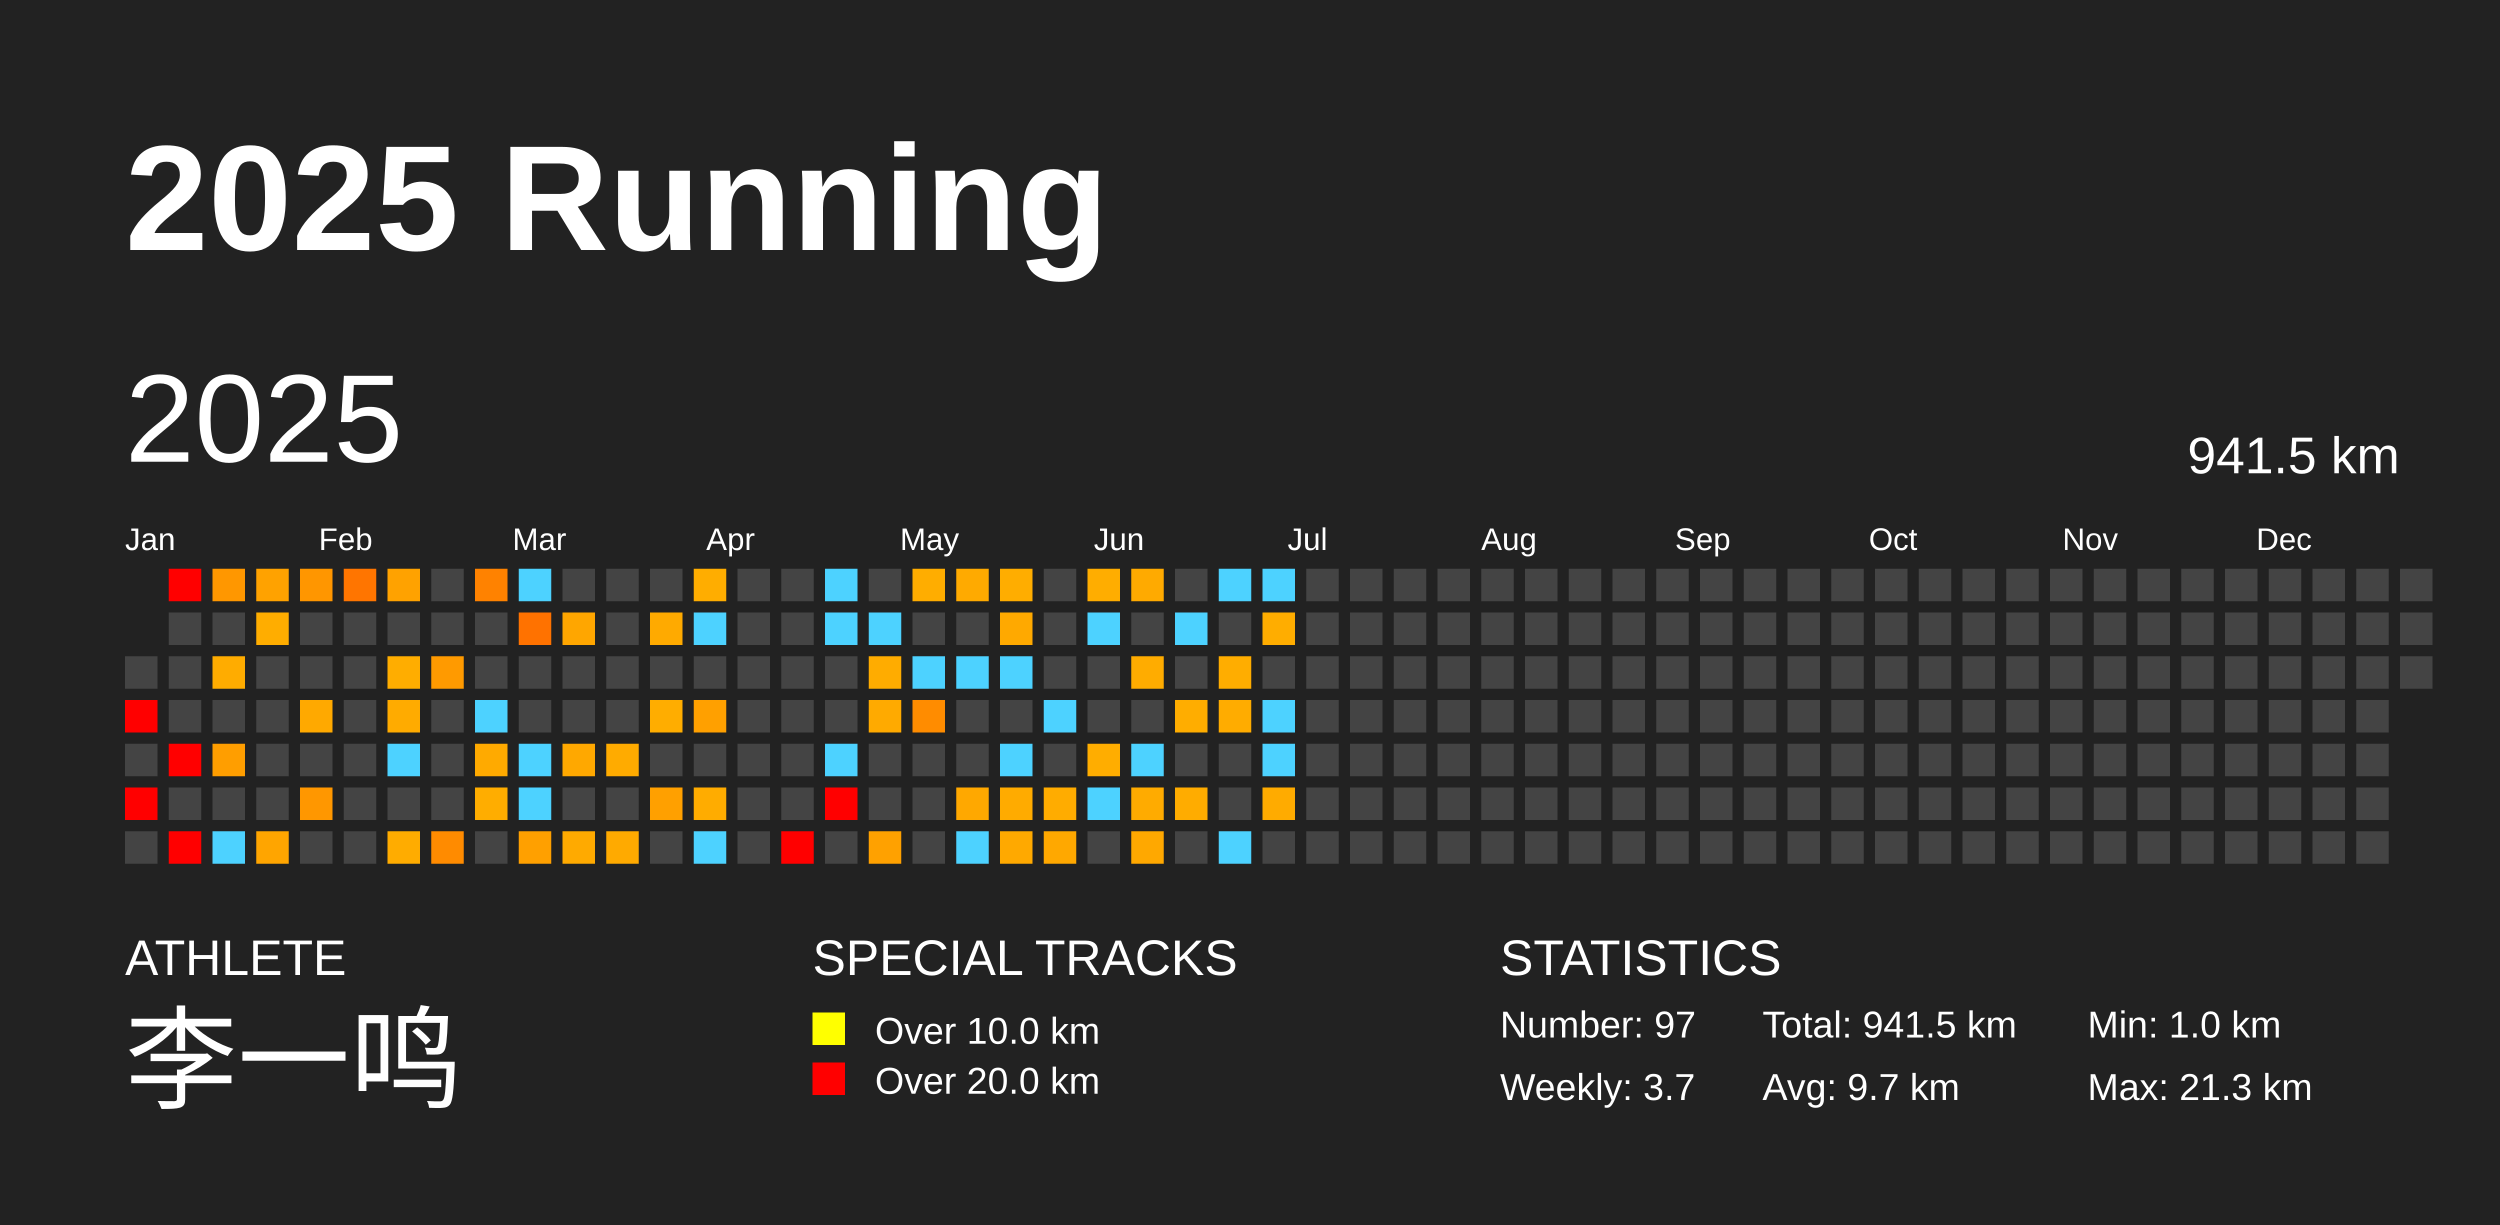
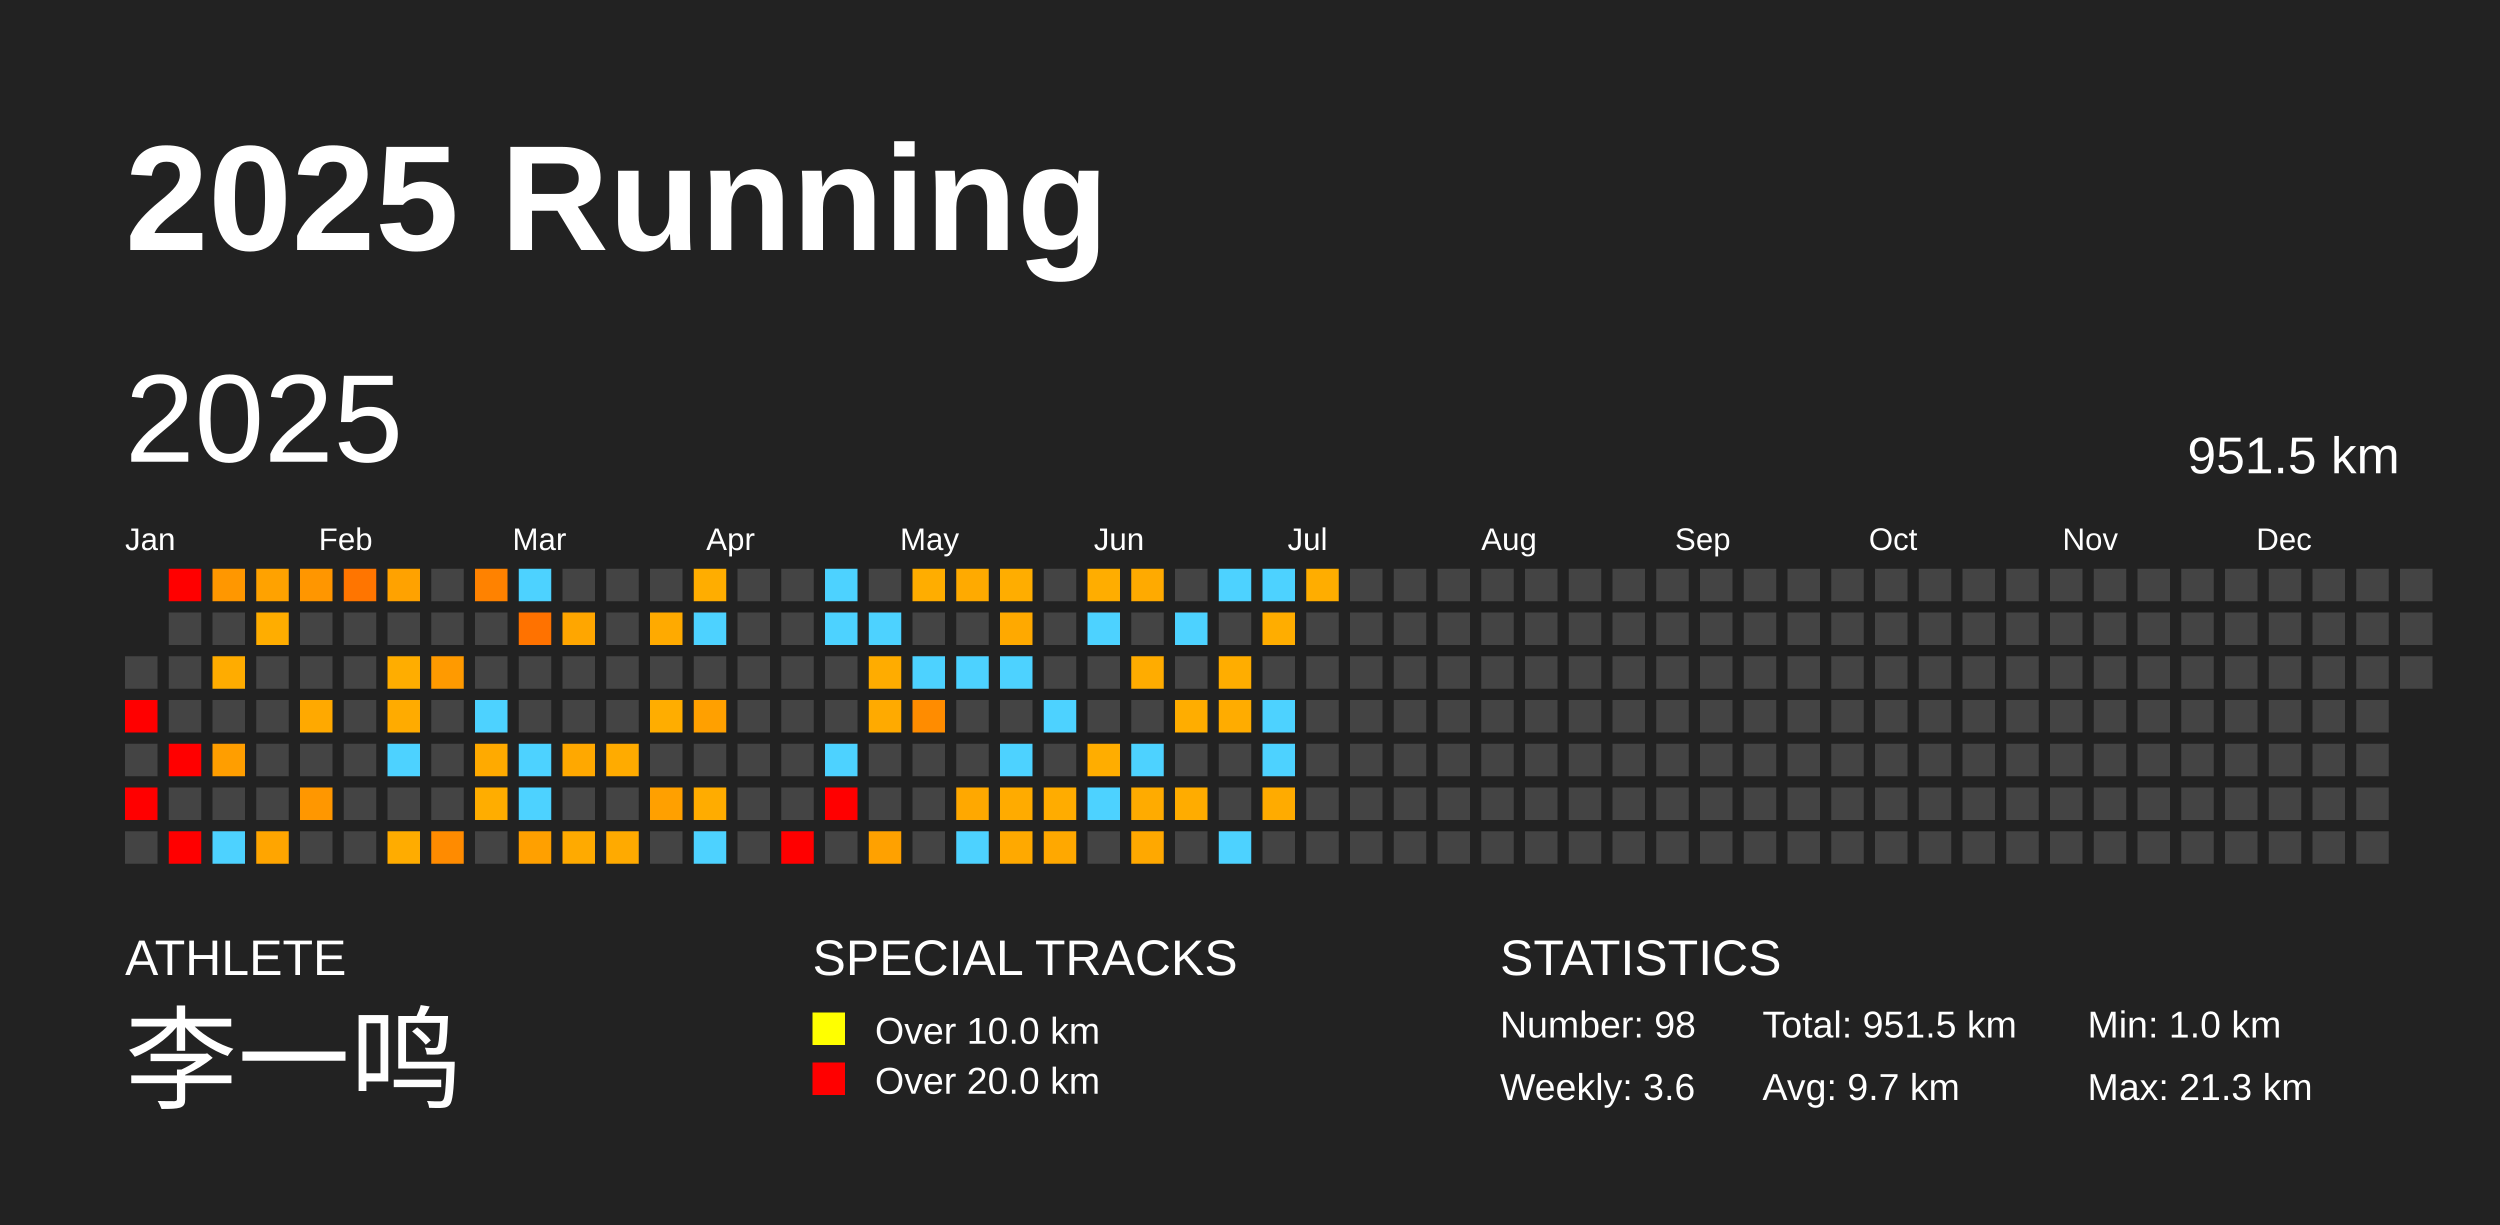
<svg xmlns="http://www.w3.org/2000/svg" baseProfile="full" height="98mm" version="1.1" viewBox="0,0,200,98" width="200mm">
  <defs />
  <rect fill="#222222" height="98" width="200" x="0" y="0" />
  <text fill="#FFFFFF" style="font-size:12px; font-family:Arial; font-weight:bold;" x="10" y="20">2025 Running</text>
  <text fill="#FFFFFF" style="font-size:4px; font-family:Arial" x="10" y="78">ATHLETE</text>
  <text fill="#FFFFFF" style="font-size:9px; font-family:Arial" x="10" y="88">李一鸣</text>
  <text fill="#FFFFFF" style="font-size:4px; font-family:Arial" x="65" y="78">SPECIAL TRACKS</text>
  <rect fill="yellow" height="2.6" width="2.6" x="65" y="81" />
  <text fill="#FFFFFF" style="font-size:3px; font-family:Arial" x="70" y="83.5">Over 10.0 km</text>
  <rect fill="red" height="2.6" width="2.6" x="65" y="85" />
  <text fill="#FFFFFF" style="font-size:3px; font-family:Arial" x="70" y="87.5">Over 20.0 km</text>
  <text fill="#FFFFFF" style="font-size:4px; font-family:Arial" x="120" y="78">STATISTICS</text>
-   <text fill="#FFFFFF" style="font-size:3px; font-family:Arial" x="120" y="83">Number: 97</text>
-   <text fill="#FFFFFF" style="font-size:3px; font-family:Arial" x="120" y="88">Weekly: 3.7</text>
-   <text fill="#FFFFFF" style="font-size:3px; font-family:Arial" x="141" y="83">Total: 941.5 km</text>
+   <text fill="#FFFFFF" style="font-size:3px; font-family:Arial" x="120" y="83">Number: 98</text>
+   <text fill="#FFFFFF" style="font-size:3px; font-family:Arial" x="120" y="88">Weekly: 3.6</text>
+   <text fill="#FFFFFF" style="font-size:3px; font-family:Arial" x="141" y="83">Total: 951.5 km</text>
  <text fill="#FFFFFF" style="font-size:3px; font-family:Arial" x="141" y="88">Avg: 9.7 km</text>
  <text fill="#FFFFFF" style="font-size:3px; font-family:Arial" x="167" y="83">Min: 1.0 km</text>
  <text fill="#FFFFFF" style="font-size:3px; font-family:Arial" x="167" y="88">Max: 21.3 km</text>
  <text dominant-baseline="hanging" fill="#FFFFFF" style="font-size:10.0px; font-family:Arial;" x="10" y="30">2025</text>
-   <text dominant-baseline="hanging" fill="#FFFFFF" style="font-size:4.125px; font-family:Arial;" x="175" y="35">941.5 km</text>
+   <text dominant-baseline="hanging" fill="#FFFFFF" style="font-size:4.125px; font-family:Arial;" x="175" y="35">951.5 km</text>
  <text fill="#FFFFFF" style="font-size:2.5px; font-family:Arial" x="10.0" y="44">Jan</text>
  <text fill="#FFFFFF" style="font-size:2.5px; font-family:Arial" x="25.5" y="44">Feb</text>
  <text fill="#FFFFFF" style="font-size:2.5px; font-family:Arial" x="41.0" y="44">Mar</text>
  <text fill="#FFFFFF" style="font-size:2.5px; font-family:Arial" x="56.5" y="44">Apr</text>
  <text fill="#FFFFFF" style="font-size:2.5px; font-family:Arial" x="72.0" y="44">May</text>
  <text fill="#FFFFFF" style="font-size:2.5px; font-family:Arial" x="87.5" y="44">Jun</text>
  <text fill="#FFFFFF" style="font-size:2.5px; font-family:Arial" x="103.0" y="44">Jul</text>
  <text fill="#FFFFFF" style="font-size:2.5px; font-family:Arial" x="118.5" y="44">Aug</text>
  <text fill="#FFFFFF" style="font-size:2.5px; font-family:Arial" x="134.0" y="44">Sep</text>
  <text fill="#FFFFFF" style="font-size:2.5px; font-family:Arial" x="149.5" y="44">Oct</text>
  <text fill="#FFFFFF" style="font-size:2.5px; font-family:Arial" x="165.0" y="44">Nov</text>
  <text fill="#FFFFFF" style="font-size:2.5px; font-family:Arial" x="180.5" y="44">Dec</text>
  <rect fill="#444444" height="2.6" width="2.6" x="10.0" y="52.5" />
  <rect fill="red" height="2.6" width="2.6" x="10.0" y="56.0" />
  <rect fill="#444444" height="2.6" width="2.6" x="10.0" y="59.5" />
  <rect fill="red" height="2.6" width="2.6" x="10.0" y="63.0" />
  <rect fill="#444444" height="2.6" width="2.6" x="10.0" y="66.5" />
  <rect fill="red" height="2.6" width="2.6" x="13.5" y="45.5" />
  <rect fill="#444444" height="2.6" width="2.6" x="13.5" y="49.0" />
  <rect fill="#444444" height="2.6" width="2.6" x="13.5" y="52.5" />
  <rect fill="#444444" height="2.6" width="2.6" x="13.5" y="56.0" />
  <rect fill="red" height="2.6" width="2.6" x="13.5" y="59.5" />
  <rect fill="#444444" height="2.6" width="2.6" x="13.5" y="63.0" />
  <rect fill="red" height="2.6" width="2.6" x="13.5" y="66.5" />
  <rect fill="#ff9700" height="2.6" width="2.6" x="17.0" y="45.5" />
  <rect fill="#444444" height="2.6" width="2.6" x="17.0" y="49.0" />
  <rect fill="#ffac00" height="2.6" width="2.6" x="17.0" y="52.5" />
  <rect fill="#444444" height="2.6" width="2.6" x="17.0" y="56.0" />
  <rect fill="#ff9e00" height="2.6" width="2.6" x="17.0" y="59.5" />
  <rect fill="#444444" height="2.6" width="2.6" x="17.0" y="63.0" />
  <rect fill="#4dd2ff" height="2.6" width="2.6" x="17.0" y="66.5" />
  <rect fill="#ffa200" height="2.6" width="2.6" x="20.5" y="45.5" />
  <rect fill="#ffad00" height="2.6" width="2.6" x="20.5" y="49.0" />
  <rect fill="#444444" height="2.6" width="2.6" x="20.5" y="52.5" />
  <rect fill="#444444" height="2.6" width="2.6" x="20.5" y="56.0" />
  <rect fill="#444444" height="2.6" width="2.6" x="20.5" y="59.5" />
  <rect fill="#444444" height="2.6" width="2.6" x="20.5" y="63.0" />
  <rect fill="#ffa500" height="2.6" width="2.6" x="20.5" y="66.5" />
  <rect fill="#ff9600" height="2.6" width="2.6" x="24.0" y="45.5" />
  <rect fill="#444444" height="2.6" width="2.6" x="24.0" y="49.0" />
  <rect fill="#444444" height="2.6" width="2.6" x="24.0" y="52.5" />
  <rect fill="#ffa900" height="2.6" width="2.6" x="24.0" y="56.0" />
  <rect fill="#444444" height="2.6" width="2.6" x="24.0" y="59.5" />
  <rect fill="#ff9700" height="2.6" width="2.6" x="24.0" y="63.0" />
  <rect fill="#444444" height="2.6" width="2.6" x="24.0" y="66.5" />
  <rect fill="#ff7500" height="2.6" width="2.6" x="27.5" y="45.5" />
  <rect fill="#444444" height="2.6" width="2.6" x="27.5" y="49.0" />
  <rect fill="#444444" height="2.6" width="2.6" x="27.5" y="52.5" />
  <rect fill="#444444" height="2.6" width="2.6" x="27.5" y="56.0" />
  <rect fill="#444444" height="2.6" width="2.6" x="27.5" y="59.5" />
  <rect fill="#444444" height="2.6" width="2.6" x="27.5" y="63.0" />
  <rect fill="#444444" height="2.6" width="2.6" x="27.5" y="66.5" />
  <rect fill="#ffa200" height="2.6" width="2.6" x="31.0" y="45.5" />
  <rect fill="#444444" height="2.6" width="2.6" x="31.0" y="49.0" />
  <rect fill="#ffad00" height="2.6" width="2.6" x="31.0" y="52.5" />
  <rect fill="#ffab00" height="2.6" width="2.6" x="31.0" y="56.0" />
  <rect fill="#4dd2ff" height="2.6" width="2.6" x="31.0" y="59.5" />
  <rect fill="#444444" height="2.6" width="2.6" x="31.0" y="63.0" />
  <rect fill="#ffac00" height="2.6" width="2.6" x="31.0" y="66.5" />
  <rect fill="#444444" height="2.6" width="2.6" x="34.5" y="45.5" />
  <rect fill="#444444" height="2.6" width="2.6" x="34.5" y="49.0" />
  <rect fill="#ff9a00" height="2.6" width="2.6" x="34.5" y="52.5" />
  <rect fill="#444444" height="2.6" width="2.6" x="34.5" y="56.0" />
  <rect fill="#444444" height="2.6" width="2.6" x="34.5" y="59.5" />
  <rect fill="#444444" height="2.6" width="2.6" x="34.5" y="63.0" />
  <rect fill="#ff8b00" height="2.6" width="2.6" x="34.5" y="66.5" />
  <rect fill="#ff8200" height="2.6" width="2.6" x="38.0" y="45.5" />
  <rect fill="#444444" height="2.6" width="2.6" x="38.0" y="49.0" />
  <rect fill="#444444" height="2.6" width="2.6" x="38.0" y="52.5" />
  <rect fill="#4dd2ff" height="2.6" width="2.6" x="38.0" y="56.0" />
  <rect fill="#ffaa00" height="2.6" width="2.6" x="38.0" y="59.5" />
  <rect fill="#ffad00" height="2.6" width="2.6" x="38.0" y="63.0" />
  <rect fill="#444444" height="2.6" width="2.6" x="38.0" y="66.5" />
  <rect fill="#4dd2ff" height="2.6" width="2.6" x="41.5" y="45.5" />
  <rect fill="#ff7200" height="2.6" width="2.6" x="41.5" y="49.0" />
  <rect fill="#444444" height="2.6" width="2.6" x="41.5" y="52.5" />
  <rect fill="#444444" height="2.6" width="2.6" x="41.5" y="56.0" />
  <rect fill="#4dd2ff" height="2.6" width="2.6" x="41.5" y="59.5" />
  <rect fill="#4dd2ff" height="2.6" width="2.6" x="41.5" y="63.0" />
  <rect fill="#ffa000" height="2.6" width="2.6" x="41.5" y="66.5" />
  <rect fill="#444444" height="2.6" width="2.6" x="45.0" y="45.5" />
  <rect fill="#ffa600" height="2.6" width="2.6" x="45.0" y="49.0" />
  <rect fill="#444444" height="2.6" width="2.6" x="45.0" y="52.5" />
  <rect fill="#444444" height="2.6" width="2.6" x="45.0" y="56.0" />
  <rect fill="#ffa800" height="2.6" width="2.6" x="45.0" y="59.5" />
  <rect fill="#444444" height="2.6" width="2.6" x="45.0" y="63.0" />
  <rect fill="#ffaa00" height="2.6" width="2.6" x="45.0" y="66.5" />
  <rect fill="#444444" height="2.6" width="2.6" x="48.5" y="45.5" />
  <rect fill="#444444" height="2.6" width="2.6" x="48.5" y="49.0" />
  <rect fill="#444444" height="2.6" width="2.6" x="48.5" y="52.5" />
  <rect fill="#444444" height="2.6" width="2.6" x="48.5" y="56.0" />
  <rect fill="#ffab00" height="2.6" width="2.6" x="48.5" y="59.5" />
  <rect fill="#444444" height="2.6" width="2.6" x="48.5" y="63.0" />
  <rect fill="#ffaa00" height="2.6" width="2.6" x="48.5" y="66.5" />
  <rect fill="#444444" height="2.6" width="2.6" x="52.0" y="45.5" />
  <rect fill="#ffaa00" height="2.6" width="2.6" x="52.0" y="49.0" />
  <rect fill="#444444" height="2.6" width="2.6" x="52.0" y="52.5" />
  <rect fill="#ffad00" height="2.6" width="2.6" x="52.0" y="56.0" />
  <rect fill="#444444" height="2.6" width="2.6" x="52.0" y="59.5" />
  <rect fill="#ffa000" height="2.6" width="2.6" x="52.0" y="63.0" />
  <rect fill="#444444" height="2.6" width="2.6" x="52.0" y="66.5" />
  <rect fill="#ffad00" height="2.6" width="2.6" x="55.5" y="45.5" />
  <rect fill="#4dd2ff" height="2.6" width="2.6" x="55.5" y="49.0" />
  <rect fill="#444444" height="2.6" width="2.6" x="55.5" y="52.5" />
  <rect fill="#ffa000" height="2.6" width="2.6" x="55.5" y="56.0" />
  <rect fill="#444444" height="2.6" width="2.6" x="55.5" y="59.5" />
  <rect fill="#ffac00" height="2.6" width="2.6" x="55.5" y="63.0" />
  <rect fill="#4dd2ff" height="2.6" width="2.6" x="55.5" y="66.5" />
  <rect fill="#444444" height="2.6" width="2.6" x="59.0" y="45.5" />
  <rect fill="#444444" height="2.6" width="2.6" x="59.0" y="49.0" />
  <rect fill="#444444" height="2.6" width="2.6" x="59.0" y="52.5" />
  <rect fill="#444444" height="2.6" width="2.6" x="59.0" y="56.0" />
  <rect fill="#444444" height="2.6" width="2.6" x="59.0" y="59.5" />
  <rect fill="#444444" height="2.6" width="2.6" x="59.0" y="63.0" />
  <rect fill="#444444" height="2.6" width="2.6" x="59.0" y="66.5" />
  <rect fill="#444444" height="2.6" width="2.6" x="62.5" y="45.5" />
  <rect fill="#444444" height="2.6" width="2.6" x="62.5" y="49.0" />
  <rect fill="#444444" height="2.6" width="2.6" x="62.5" y="52.5" />
  <rect fill="#444444" height="2.6" width="2.6" x="62.5" y="56.0" />
  <rect fill="#444444" height="2.6" width="2.6" x="62.5" y="59.5" />
  <rect fill="#444444" height="2.6" width="2.6" x="62.5" y="63.0" />
  <rect fill="red" height="2.6" width="2.6" x="62.5" y="66.5" />
  <rect fill="#4dd2ff" height="2.6" width="2.6" x="66.0" y="45.5" />
  <rect fill="#4dd2ff" height="2.6" width="2.6" x="66.0" y="49.0" />
  <rect fill="#444444" height="2.6" width="2.6" x="66.0" y="52.5" />
  <rect fill="#444444" height="2.6" width="2.6" x="66.0" y="56.0" />
  <rect fill="#4dd2ff" height="2.6" width="2.6" x="66.0" y="59.5" />
  <rect fill="red" height="2.6" width="2.6" x="66.0" y="63.0" />
  <rect fill="#444444" height="2.6" width="2.6" x="66.0" y="66.5" />
  <rect fill="#444444" height="2.6" width="2.6" x="69.5" y="45.5" />
  <rect fill="#4dd2ff" height="2.6" width="2.6" x="69.5" y="49.0" />
  <rect fill="#ffac00" height="2.6" width="2.6" x="69.5" y="52.5" />
  <rect fill="#ffaa00" height="2.6" width="2.6" x="69.5" y="56.0" />
  <rect fill="#444444" height="2.6" width="2.6" x="69.5" y="59.5" />
  <rect fill="#444444" height="2.6" width="2.6" x="69.5" y="63.0" />
  <rect fill="#ffa100" height="2.6" width="2.6" x="69.5" y="66.5" />
  <rect fill="#ffad00" height="2.6" width="2.6" x="73.0" y="45.5" />
  <rect fill="#444444" height="2.6" width="2.6" x="73.0" y="49.0" />
  <rect fill="#4dd2ff" height="2.6" width="2.6" x="73.0" y="52.5" />
  <rect fill="#ff8c00" height="2.6" width="2.6" x="73.0" y="56.0" />
  <rect fill="#444444" height="2.6" width="2.6" x="73.0" y="59.5" />
  <rect fill="#444444" height="2.6" width="2.6" x="73.0" y="63.0" />
  <rect fill="#444444" height="2.6" width="2.6" x="73.0" y="66.5" />
  <rect fill="#ffaa00" height="2.6" width="2.6" x="76.5" y="45.5" />
  <rect fill="#444444" height="2.6" width="2.6" x="76.5" y="49.0" />
  <rect fill="#4dd2ff" height="2.6" width="2.6" x="76.5" y="52.5" />
  <rect fill="#444444" height="2.6" width="2.6" x="76.5" y="56.0" />
  <rect fill="#444444" height="2.6" width="2.6" x="76.5" y="59.5" />
  <rect fill="#ffa800" height="2.6" width="2.6" x="76.5" y="63.0" />
  <rect fill="#4dd2ff" height="2.6" width="2.6" x="76.5" y="66.5" />
  <rect fill="#ffad00" height="2.6" width="2.6" x="80.0" y="45.5" />
  <rect fill="#ffa900" height="2.6" width="2.6" x="80.0" y="49.0" />
  <rect fill="#4dd2ff" height="2.6" width="2.6" x="80.0" y="52.5" />
  <rect fill="#444444" height="2.6" width="2.6" x="80.0" y="56.0" />
  <rect fill="#4dd2ff" height="2.6" width="2.6" x="80.0" y="59.5" />
  <rect fill="#ffab00" height="2.6" width="2.6" x="80.0" y="63.0" />
  <rect fill="#ffa900" height="2.6" width="2.6" x="80.0" y="66.5" />
  <rect fill="#444444" height="2.6" width="2.6" x="83.5" y="45.5" />
  <rect fill="#444444" height="2.6" width="2.6" x="83.5" y="49.0" />
  <rect fill="#444444" height="2.6" width="2.6" x="83.5" y="52.5" />
  <rect fill="#4dd2ff" height="2.6" width="2.6" x="83.5" y="56.0" />
  <rect fill="#444444" height="2.6" width="2.6" x="83.5" y="59.5" />
  <rect fill="#ffac00" height="2.6" width="2.6" x="83.5" y="63.0" />
  <rect fill="#ffa800" height="2.6" width="2.6" x="83.5" y="66.5" />
  <rect fill="#ffad00" height="2.6" width="2.6" x="87.0" y="45.5" />
  <rect fill="#4dd2ff" height="2.6" width="2.6" x="87.0" y="49.0" />
  <rect fill="#444444" height="2.6" width="2.6" x="87.0" y="52.5" />
  <rect fill="#444444" height="2.6" width="2.6" x="87.0" y="56.0" />
  <rect fill="#ffad00" height="2.6" width="2.6" x="87.0" y="59.5" />
  <rect fill="#4dd2ff" height="2.6" width="2.6" x="87.0" y="63.0" />
  <rect fill="#444444" height="2.6" width="2.6" x="87.0" y="66.5" />
  <rect fill="#ffaa00" height="2.6" width="2.6" x="90.5" y="45.5" />
  <rect fill="#444444" height="2.6" width="2.6" x="90.5" y="49.0" />
  <rect fill="#ffac00" height="2.6" width="2.6" x="90.5" y="52.5" />
  <rect fill="#444444" height="2.6" width="2.6" x="90.5" y="56.0" />
  <rect fill="#4dd2ff" height="2.6" width="2.6" x="90.5" y="59.5" />
  <rect fill="#ffab00" height="2.6" width="2.6" x="90.5" y="63.0" />
  <rect fill="#ffa800" height="2.6" width="2.6" x="90.5" y="66.5" />
  <rect fill="#444444" height="2.6" width="2.6" x="94.0" y="45.5" />
  <rect fill="#4dd2ff" height="2.6" width="2.6" x="94.0" y="49.0" />
  <rect fill="#444444" height="2.6" width="2.6" x="94.0" y="52.5" />
  <rect fill="#ffad00" height="2.6" width="2.6" x="94.0" y="56.0" />
  <rect fill="#444444" height="2.6" width="2.6" x="94.0" y="59.5" />
  <rect fill="#ffac00" height="2.6" width="2.6" x="94.0" y="63.0" />
  <rect fill="#444444" height="2.6" width="2.6" x="94.0" y="66.5" />
  <rect fill="#4dd2ff" height="2.6" width="2.6" x="97.5" y="45.5" />
  <rect fill="#444444" height="2.6" width="2.6" x="97.5" y="49.0" />
  <rect fill="#ffad00" height="2.6" width="2.6" x="97.5" y="52.5" />
  <rect fill="#ffac00" height="2.6" width="2.6" x="97.5" y="56.0" />
  <rect fill="#444444" height="2.6" width="2.6" x="97.5" y="59.5" />
  <rect fill="#444444" height="2.6" width="2.6" x="97.5" y="63.0" />
  <rect fill="#4dd2ff" height="2.6" width="2.6" x="97.5" y="66.5" />
  <rect fill="#4dd2ff" height="2.6" width="2.6" x="101.0" y="45.5" />
  <rect fill="#ffad00" height="2.6" width="2.6" x="101.0" y="49.0" />
  <rect fill="#444444" height="2.6" width="2.6" x="101.0" y="52.5" />
  <rect fill="#4dd2ff" height="2.6" width="2.6" x="101.0" y="56.0" />
  <rect fill="#4dd2ff" height="2.6" width="2.6" x="101.0" y="59.5" />
  <rect fill="#ffab00" height="2.6" width="2.6" x="101.0" y="63.0" />
  <rect fill="#444444" height="2.6" width="2.6" x="101.0" y="66.5" />
-   <rect fill="#444444" height="2.6" width="2.6" x="104.5" y="45.5" />
+   <rect fill="#ffad00" height="2.6" width="2.6" x="104.5" y="45.5" />
  <rect fill="#444444" height="2.6" width="2.6" x="104.5" y="49.0" />
  <rect fill="#444444" height="2.6" width="2.6" x="104.5" y="52.5" />
  <rect fill="#444444" height="2.6" width="2.6" x="104.5" y="56.0" />
  <rect fill="#444444" height="2.6" width="2.6" x="104.5" y="59.5" />
  <rect fill="#444444" height="2.6" width="2.6" x="104.5" y="63.0" />
  <rect fill="#444444" height="2.6" width="2.6" x="104.5" y="66.5" />
  <rect fill="#444444" height="2.6" width="2.6" x="108.0" y="45.5" />
  <rect fill="#444444" height="2.6" width="2.6" x="108.0" y="49.0" />
  <rect fill="#444444" height="2.6" width="2.6" x="108.0" y="52.5" />
  <rect fill="#444444" height="2.6" width="2.6" x="108.0" y="56.0" />
  <rect fill="#444444" height="2.6" width="2.6" x="108.0" y="59.5" />
  <rect fill="#444444" height="2.6" width="2.6" x="108.0" y="63.0" />
  <rect fill="#444444" height="2.6" width="2.6" x="108.0" y="66.5" />
  <rect fill="#444444" height="2.6" width="2.6" x="111.5" y="45.5" />
  <rect fill="#444444" height="2.6" width="2.6" x="111.5" y="49.0" />
  <rect fill="#444444" height="2.6" width="2.6" x="111.5" y="52.5" />
  <rect fill="#444444" height="2.6" width="2.6" x="111.5" y="56.0" />
  <rect fill="#444444" height="2.6" width="2.6" x="111.5" y="59.5" />
  <rect fill="#444444" height="2.6" width="2.6" x="111.5" y="63.0" />
  <rect fill="#444444" height="2.6" width="2.6" x="111.5" y="66.5" />
  <rect fill="#444444" height="2.6" width="2.6" x="115.0" y="45.5" />
  <rect fill="#444444" height="2.6" width="2.6" x="115.0" y="49.0" />
  <rect fill="#444444" height="2.6" width="2.6" x="115.0" y="52.5" />
  <rect fill="#444444" height="2.6" width="2.6" x="115.0" y="56.0" />
  <rect fill="#444444" height="2.6" width="2.6" x="115.0" y="59.5" />
  <rect fill="#444444" height="2.6" width="2.6" x="115.0" y="63.0" />
  <rect fill="#444444" height="2.6" width="2.6" x="115.0" y="66.5" />
  <rect fill="#444444" height="2.6" width="2.6" x="118.5" y="45.5" />
  <rect fill="#444444" height="2.6" width="2.6" x="118.5" y="49.0" />
  <rect fill="#444444" height="2.6" width="2.6" x="118.5" y="52.5" />
  <rect fill="#444444" height="2.6" width="2.6" x="118.5" y="56.0" />
  <rect fill="#444444" height="2.6" width="2.6" x="118.5" y="59.5" />
  <rect fill="#444444" height="2.6" width="2.6" x="118.5" y="63.0" />
  <rect fill="#444444" height="2.6" width="2.6" x="118.5" y="66.5" />
  <rect fill="#444444" height="2.6" width="2.6" x="122.0" y="45.5" />
  <rect fill="#444444" height="2.6" width="2.6" x="122.0" y="49.0" />
  <rect fill="#444444" height="2.6" width="2.6" x="122.0" y="52.5" />
  <rect fill="#444444" height="2.6" width="2.6" x="122.0" y="56.0" />
  <rect fill="#444444" height="2.6" width="2.6" x="122.0" y="59.5" />
  <rect fill="#444444" height="2.6" width="2.6" x="122.0" y="63.0" />
  <rect fill="#444444" height="2.6" width="2.6" x="122.0" y="66.5" />
  <rect fill="#444444" height="2.6" width="2.6" x="125.5" y="45.5" />
  <rect fill="#444444" height="2.6" width="2.6" x="125.5" y="49.0" />
  <rect fill="#444444" height="2.6" width="2.6" x="125.5" y="52.5" />
  <rect fill="#444444" height="2.6" width="2.6" x="125.5" y="56.0" />
  <rect fill="#444444" height="2.6" width="2.6" x="125.5" y="59.5" />
  <rect fill="#444444" height="2.6" width="2.6" x="125.5" y="63.0" />
  <rect fill="#444444" height="2.6" width="2.6" x="125.5" y="66.5" />
  <rect fill="#444444" height="2.6" width="2.6" x="129.0" y="45.5" />
  <rect fill="#444444" height="2.6" width="2.6" x="129.0" y="49.0" />
  <rect fill="#444444" height="2.6" width="2.6" x="129.0" y="52.5" />
  <rect fill="#444444" height="2.6" width="2.6" x="129.0" y="56.0" />
  <rect fill="#444444" height="2.6" width="2.6" x="129.0" y="59.5" />
  <rect fill="#444444" height="2.6" width="2.6" x="129.0" y="63.0" />
  <rect fill="#444444" height="2.6" width="2.6" x="129.0" y="66.5" />
  <rect fill="#444444" height="2.6" width="2.6" x="132.5" y="45.5" />
  <rect fill="#444444" height="2.6" width="2.6" x="132.5" y="49.0" />
  <rect fill="#444444" height="2.6" width="2.6" x="132.5" y="52.5" />
  <rect fill="#444444" height="2.6" width="2.6" x="132.5" y="56.0" />
  <rect fill="#444444" height="2.6" width="2.6" x="132.5" y="59.5" />
  <rect fill="#444444" height="2.6" width="2.6" x="132.5" y="63.0" />
  <rect fill="#444444" height="2.6" width="2.6" x="132.5" y="66.5" />
  <rect fill="#444444" height="2.6" width="2.6" x="136.0" y="45.5" />
  <rect fill="#444444" height="2.6" width="2.6" x="136.0" y="49.0" />
  <rect fill="#444444" height="2.6" width="2.6" x="136.0" y="52.5" />
  <rect fill="#444444" height="2.6" width="2.6" x="136.0" y="56.0" />
  <rect fill="#444444" height="2.6" width="2.6" x="136.0" y="59.5" />
  <rect fill="#444444" height="2.6" width="2.6" x="136.0" y="63.0" />
  <rect fill="#444444" height="2.6" width="2.6" x="136.0" y="66.5" />
  <rect fill="#444444" height="2.6" width="2.6" x="139.5" y="45.5" />
  <rect fill="#444444" height="2.6" width="2.6" x="139.5" y="49.0" />
  <rect fill="#444444" height="2.6" width="2.6" x="139.5" y="52.5" />
  <rect fill="#444444" height="2.6" width="2.6" x="139.5" y="56.0" />
  <rect fill="#444444" height="2.6" width="2.6" x="139.5" y="59.5" />
  <rect fill="#444444" height="2.6" width="2.6" x="139.5" y="63.0" />
  <rect fill="#444444" height="2.6" width="2.6" x="139.5" y="66.5" />
  <rect fill="#444444" height="2.6" width="2.6" x="143.0" y="45.5" />
  <rect fill="#444444" height="2.6" width="2.6" x="143.0" y="49.0" />
  <rect fill="#444444" height="2.6" width="2.6" x="143.0" y="52.5" />
  <rect fill="#444444" height="2.6" width="2.6" x="143.0" y="56.0" />
  <rect fill="#444444" height="2.6" width="2.6" x="143.0" y="59.5" />
  <rect fill="#444444" height="2.6" width="2.6" x="143.0" y="63.0" />
  <rect fill="#444444" height="2.6" width="2.6" x="143.0" y="66.5" />
  <rect fill="#444444" height="2.6" width="2.6" x="146.5" y="45.5" />
  <rect fill="#444444" height="2.6" width="2.6" x="146.5" y="49.0" />
  <rect fill="#444444" height="2.6" width="2.6" x="146.5" y="52.5" />
  <rect fill="#444444" height="2.6" width="2.6" x="146.5" y="56.0" />
  <rect fill="#444444" height="2.6" width="2.6" x="146.5" y="59.5" />
  <rect fill="#444444" height="2.6" width="2.6" x="146.5" y="63.0" />
  <rect fill="#444444" height="2.6" width="2.6" x="146.5" y="66.5" />
  <rect fill="#444444" height="2.6" width="2.6" x="150.0" y="45.5" />
  <rect fill="#444444" height="2.6" width="2.6" x="150.0" y="49.0" />
  <rect fill="#444444" height="2.6" width="2.6" x="150.0" y="52.5" />
  <rect fill="#444444" height="2.6" width="2.6" x="150.0" y="56.0" />
  <rect fill="#444444" height="2.6" width="2.6" x="150.0" y="59.5" />
  <rect fill="#444444" height="2.6" width="2.6" x="150.0" y="63.0" />
  <rect fill="#444444" height="2.6" width="2.6" x="150.0" y="66.5" />
  <rect fill="#444444" height="2.6" width="2.6" x="153.5" y="45.5" />
  <rect fill="#444444" height="2.6" width="2.6" x="153.5" y="49.0" />
  <rect fill="#444444" height="2.6" width="2.6" x="153.5" y="52.5" />
  <rect fill="#444444" height="2.6" width="2.6" x="153.5" y="56.0" />
  <rect fill="#444444" height="2.6" width="2.6" x="153.5" y="59.5" />
  <rect fill="#444444" height="2.6" width="2.6" x="153.5" y="63.0" />
  <rect fill="#444444" height="2.6" width="2.6" x="153.5" y="66.5" />
  <rect fill="#444444" height="2.6" width="2.6" x="157.0" y="45.5" />
  <rect fill="#444444" height="2.6" width="2.6" x="157.0" y="49.0" />
  <rect fill="#444444" height="2.6" width="2.6" x="157.0" y="52.5" />
  <rect fill="#444444" height="2.6" width="2.6" x="157.0" y="56.0" />
  <rect fill="#444444" height="2.6" width="2.6" x="157.0" y="59.5" />
  <rect fill="#444444" height="2.6" width="2.6" x="157.0" y="63.0" />
  <rect fill="#444444" height="2.6" width="2.6" x="157.0" y="66.5" />
  <rect fill="#444444" height="2.6" width="2.6" x="160.5" y="45.5" />
  <rect fill="#444444" height="2.6" width="2.6" x="160.5" y="49.0" />
  <rect fill="#444444" height="2.6" width="2.6" x="160.5" y="52.5" />
  <rect fill="#444444" height="2.6" width="2.6" x="160.5" y="56.0" />
  <rect fill="#444444" height="2.6" width="2.6" x="160.5" y="59.5" />
  <rect fill="#444444" height="2.6" width="2.6" x="160.5" y="63.0" />
  <rect fill="#444444" height="2.6" width="2.6" x="160.5" y="66.5" />
  <rect fill="#444444" height="2.6" width="2.6" x="164.0" y="45.5" />
  <rect fill="#444444" height="2.6" width="2.6" x="164.0" y="49.0" />
  <rect fill="#444444" height="2.6" width="2.6" x="164.0" y="52.5" />
  <rect fill="#444444" height="2.6" width="2.6" x="164.0" y="56.0" />
  <rect fill="#444444" height="2.6" width="2.6" x="164.0" y="59.5" />
  <rect fill="#444444" height="2.6" width="2.6" x="164.0" y="63.0" />
  <rect fill="#444444" height="2.6" width="2.6" x="164.0" y="66.5" />
  <rect fill="#444444" height="2.6" width="2.6" x="167.5" y="45.5" />
  <rect fill="#444444" height="2.6" width="2.6" x="167.5" y="49.0" />
  <rect fill="#444444" height="2.6" width="2.6" x="167.5" y="52.5" />
  <rect fill="#444444" height="2.6" width="2.6" x="167.5" y="56.0" />
  <rect fill="#444444" height="2.6" width="2.6" x="167.5" y="59.5" />
  <rect fill="#444444" height="2.6" width="2.6" x="167.5" y="63.0" />
  <rect fill="#444444" height="2.6" width="2.6" x="167.5" y="66.5" />
  <rect fill="#444444" height="2.6" width="2.6" x="171.0" y="45.5" />
  <rect fill="#444444" height="2.6" width="2.6" x="171.0" y="49.0" />
  <rect fill="#444444" height="2.6" width="2.6" x="171.0" y="52.5" />
  <rect fill="#444444" height="2.6" width="2.6" x="171.0" y="56.0" />
  <rect fill="#444444" height="2.6" width="2.6" x="171.0" y="59.5" />
  <rect fill="#444444" height="2.6" width="2.6" x="171.0" y="63.0" />
  <rect fill="#444444" height="2.6" width="2.6" x="171.0" y="66.5" />
  <rect fill="#444444" height="2.6" width="2.6" x="174.5" y="45.5" />
  <rect fill="#444444" height="2.6" width="2.6" x="174.5" y="49.0" />
  <rect fill="#444444" height="2.6" width="2.6" x="174.5" y="52.5" />
  <rect fill="#444444" height="2.6" width="2.6" x="174.5" y="56.0" />
  <rect fill="#444444" height="2.6" width="2.6" x="174.5" y="59.5" />
  <rect fill="#444444" height="2.6" width="2.6" x="174.5" y="63.0" />
  <rect fill="#444444" height="2.6" width="2.6" x="174.5" y="66.5" />
  <rect fill="#444444" height="2.6" width="2.6" x="178.0" y="45.5" />
  <rect fill="#444444" height="2.6" width="2.6" x="178.0" y="49.0" />
  <rect fill="#444444" height="2.6" width="2.6" x="178.0" y="52.5" />
  <rect fill="#444444" height="2.6" width="2.6" x="178.0" y="56.0" />
  <rect fill="#444444" height="2.6" width="2.6" x="178.0" y="59.5" />
  <rect fill="#444444" height="2.6" width="2.6" x="178.0" y="63.0" />
  <rect fill="#444444" height="2.6" width="2.6" x="178.0" y="66.5" />
  <rect fill="#444444" height="2.6" width="2.6" x="181.5" y="45.5" />
  <rect fill="#444444" height="2.6" width="2.6" x="181.5" y="49.0" />
  <rect fill="#444444" height="2.6" width="2.6" x="181.5" y="52.5" />
  <rect fill="#444444" height="2.6" width="2.6" x="181.5" y="56.0" />
  <rect fill="#444444" height="2.6" width="2.6" x="181.5" y="59.5" />
  <rect fill="#444444" height="2.6" width="2.6" x="181.5" y="63.0" />
  <rect fill="#444444" height="2.6" width="2.6" x="181.5" y="66.5" />
  <rect fill="#444444" height="2.6" width="2.6" x="185.0" y="45.5" />
  <rect fill="#444444" height="2.6" width="2.6" x="185.0" y="49.0" />
  <rect fill="#444444" height="2.6" width="2.6" x="185.0" y="52.5" />
  <rect fill="#444444" height="2.6" width="2.6" x="185.0" y="56.0" />
  <rect fill="#444444" height="2.6" width="2.6" x="185.0" y="59.5" />
  <rect fill="#444444" height="2.6" width="2.6" x="185.0" y="63.0" />
  <rect fill="#444444" height="2.6" width="2.6" x="185.0" y="66.5" />
  <rect fill="#444444" height="2.6" width="2.6" x="188.5" y="45.5" />
  <rect fill="#444444" height="2.6" width="2.6" x="188.5" y="49.0" />
  <rect fill="#444444" height="2.6" width="2.6" x="188.5" y="52.5" />
  <rect fill="#444444" height="2.6" width="2.6" x="188.5" y="56.0" />
  <rect fill="#444444" height="2.6" width="2.6" x="188.5" y="59.5" />
  <rect fill="#444444" height="2.6" width="2.6" x="188.5" y="63.0" />
  <rect fill="#444444" height="2.6" width="2.6" x="188.5" y="66.5" />
  <rect fill="#444444" height="2.6" width="2.6" x="192.0" y="45.5" />
  <rect fill="#444444" height="2.6" width="2.6" x="192.0" y="49.0" />
  <rect fill="#444444" height="2.6" width="2.6" x="192.0" y="52.5" />
</svg>
